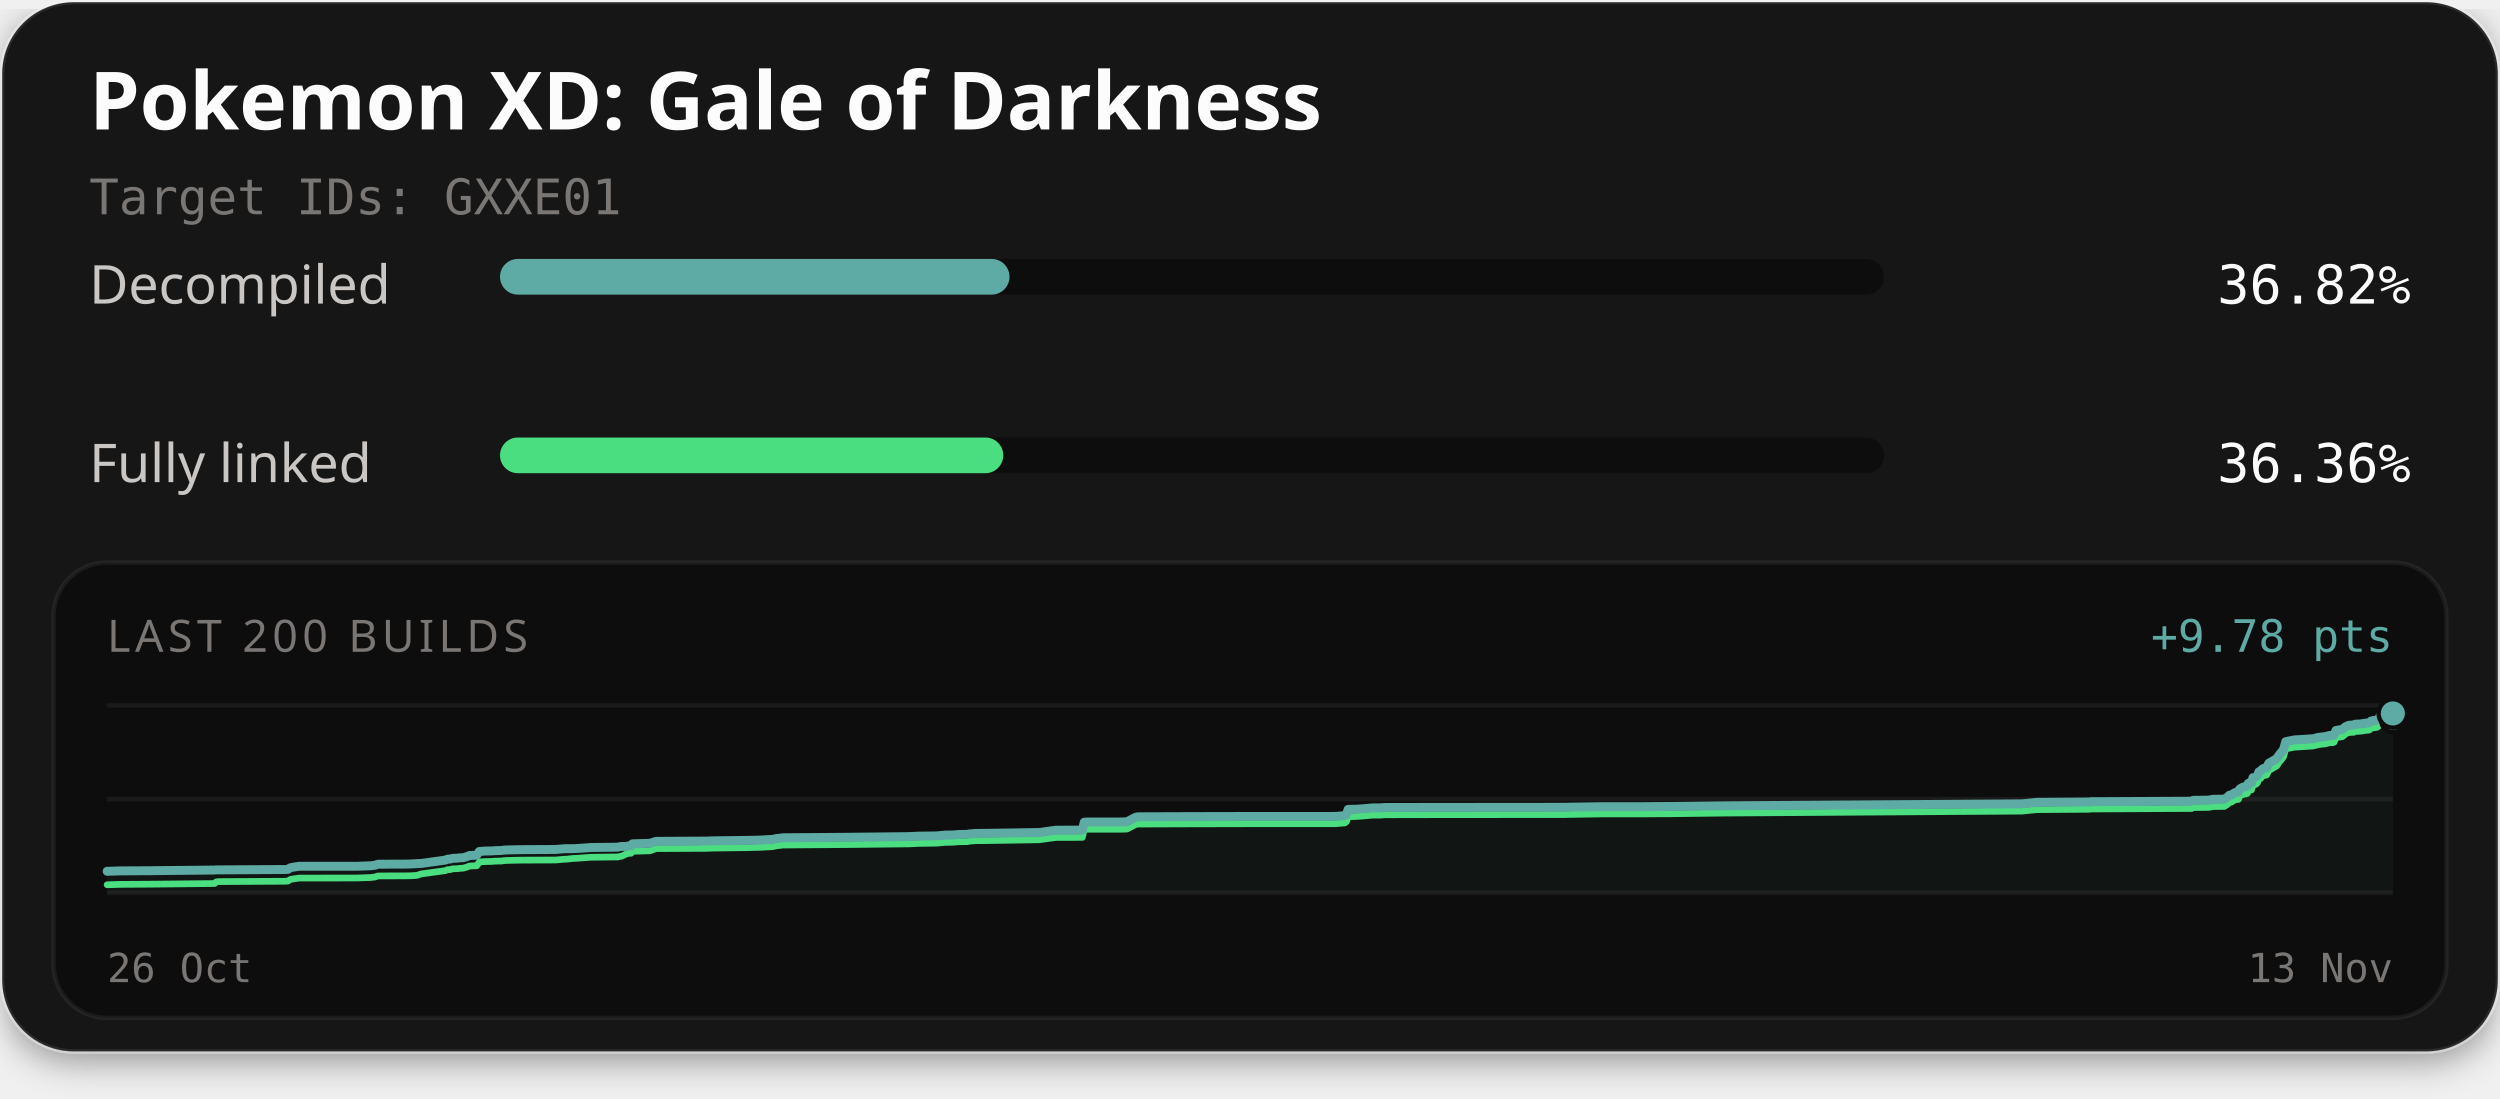
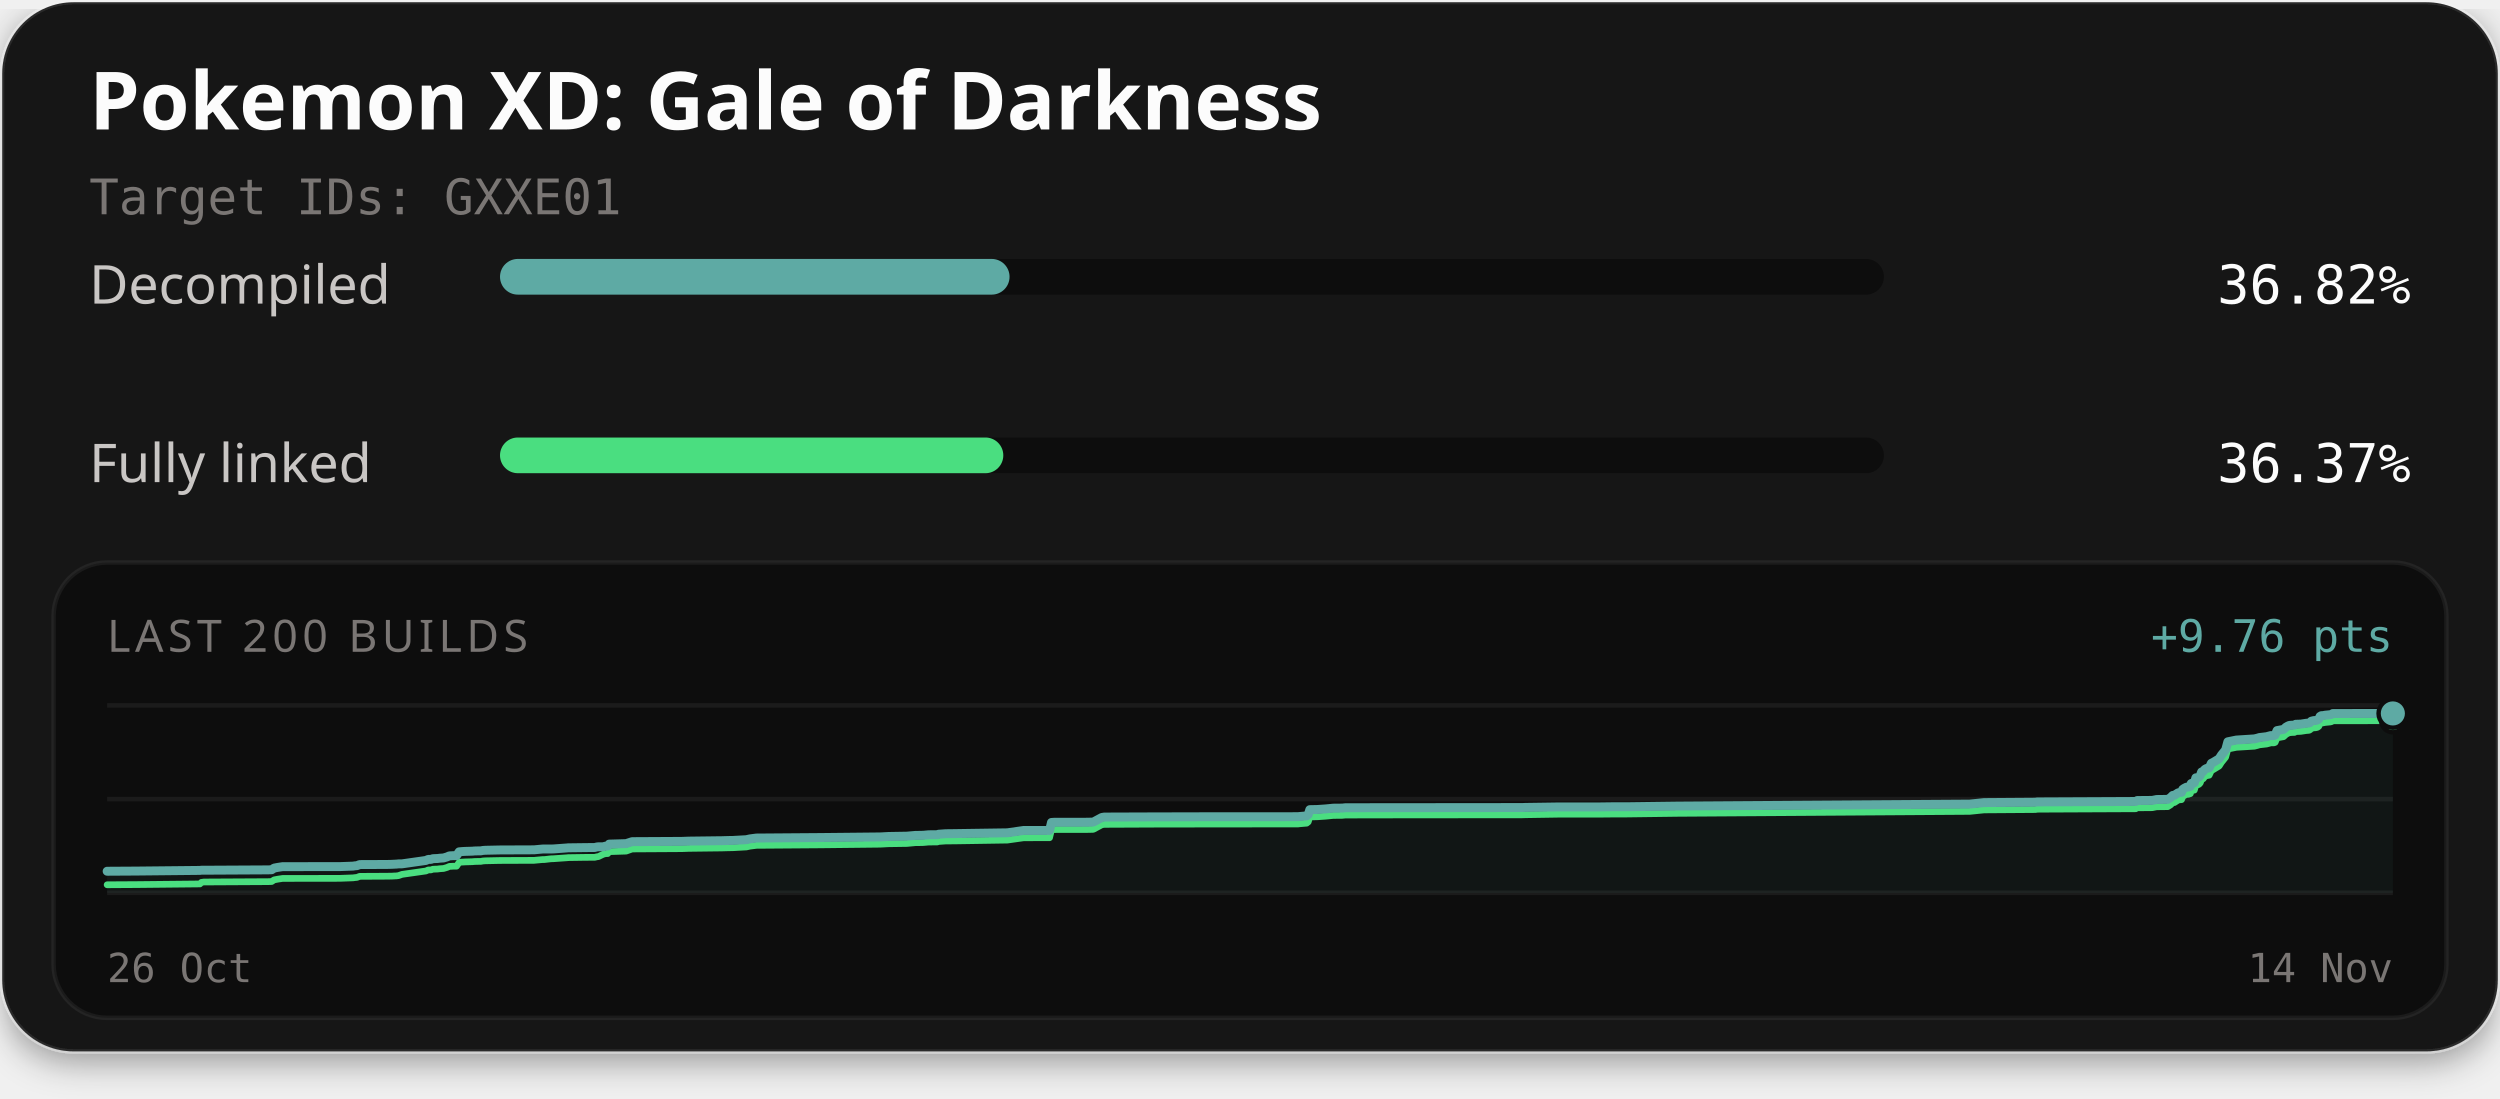
<svg xmlns="http://www.w3.org/2000/svg" width="560" height="246" viewBox="0 0 560 246" role="img" aria-labelledby="title description">
  <defs>
    <filter id="card-shadow" x="-10%" y="-10%" width="120%" height="130%">
      <feDropShadow dx="0" dy="2" stdDeviation="4" flood-color="#000000" flood-opacity="0.4" />
    </filter>
  </defs>
  <rect x="0.5" y="0.5" width="559" height="235" rx="16" fill="#141414" stroke="#ffffff" stroke-opacity="0.1" stroke-width="1" filter="url(#card-shadow)" />
  <text x="20" y="29" fill="#fcfcfc" font-family="'Red Hat Text', system-ui, sans-serif" font-size="18" font-weight="700">Pokemon XD: Gale of Darkness</text>
  <text x="20" y="48" fill="#7a7674" font-family="'Martian Mono', monospace" font-size="11">Target IDs: GXXE01</text>
  <text x="20" y="68" fill="#c9c6c4" font-family="'Red Hat Text', system-ui, sans-serif" font-size="12">Decompiled</text>
  <rect x="112" y="58" width="310" height="8" rx="4" fill="#0d0d0d" />
-   <rect x="112" y="58" width="114.13" height="8" rx="4" fill="#5eaaa4" />
+   <rect x="112" y="58" width="114.14" height="8" rx="4" fill="#5eaaa4" />
  <text x="540" y="68" text-anchor="end" fill="#fcfcfc" font-family="'Martian Mono', monospace" font-size="12">36.82%</text>
  <text x="20" y="108" fill="#c9c6c4" font-family="'Red Hat Text', system-ui, sans-serif" font-size="12">Fully linked</text>
  <rect x="112" y="98" width="310" height="8" rx="4" fill="#0d0d0d" />
-   <rect x="112" y="98" width="112.73" height="8" rx="4" fill="#4ade80" />
-   <text x="540" y="108" text-anchor="end" fill="#fcfcfc" font-family="'Martian Mono', monospace" font-size="12">36.36%</text>
+   <rect x="112" y="98" width="112.74" height="8" rx="4" fill="#4ade80" />
+   <text x="540" y="108" text-anchor="end" fill="#fcfcfc" font-family="'Martian Mono', monospace" font-size="12">36.37%</text>
  <rect x="12" y="126" width="536" height="102" rx="12" fill="#0d0d0d" stroke="#ffffff" stroke-opacity="0.06" stroke-width="1" />
  <text x="24" y="146" fill="#7a7674" font-family="'Red Hat Text', system-ui, sans-serif" font-size="10" letter-spacing="1">LAST 200 BUILDS</text>
-   <text x="536" y="146" text-anchor="end" fill="#5eaaa4" font-family="'Martian Mono', monospace" font-size="10">+9.78 pts</text>
+   <text x="536" y="146" text-anchor="end" fill="#5eaaa4" font-family="'Martian Mono', monospace" font-size="10">+9.76 pts</text>
  <line x1="24" y1="158" x2="536" y2="158" stroke="#ffffff" stroke-opacity="0.06" stroke-width="1" />
  <line x1="24" y1="179.0" x2="536" y2="179.0" stroke="#ffffff" stroke-opacity="0.06" stroke-width="1" />
  <line x1="24" y1="200" x2="536" y2="200" stroke="#ffffff" stroke-opacity="0.06" stroke-width="1" />
-   <path d="M24.00,195.17 L26.84,195.08 L28.30,195.07 L33.42,195.04 L48.06,194.89 L48.41,194.85 L48.98,194.85 L63.66,194.77 L64.47,194.74 L65.04,194.37 L65.85,194.22 L66.45,194.13 L66.99,194.05 L80.06,194.04 L83.08,193.93 L83.54,193.86 L84.00,193.83 L84.58,193.59 L85.07,193.58 L90.81,193.56 L91.99,193.53 L92.52,193.50 L93.01,193.48 L93.49,193.43 L94.31,193.42 L99.76,192.66 L100.29,192.44 L100.91,192.42 L101.36,192.27 L101.95,192.25 L102.39,192.23 L102.93,192.16 L103.80,192.11 L104.59,191.87 L105.15,191.63 L105.50,191.63 L105.99,191.59 L106.77,191.58 L107.37,190.73 L108.04,190.68 L108.75,190.63 L109.84,190.61 L110.45,190.59 L110.84,190.55 L111.58,190.53 L112.32,190.51 L112.82,190.43 L113.39,190.39 L114.85,190.36 L116.23,190.33 L116.74,190.32 L124.53,190.28 L125.03,190.23 L126.49,190.11 L126.88,190.10 L128.37,190.10 L129.00,190.08 L132.02,189.87 L132.30,189.84 L136.28,189.79 L138.39,189.77 L138.88,189.65 L139.22,189.61 L140.30,189.61 L140.84,189.46 L141.36,189.45 L141.69,189.01 L145.57,188.90 L146.96,188.46 L158.30,188.40 L159.89,188.34 L166.30,188.26 L167.35,188.25 L168.35,188.22 L169.14,188.20 L169.93,188.19 L173.06,188.02 L173.90,187.84 L175.37,187.66 L189.95,187.55 L203.69,187.40 L205.61,187.30 L209.77,187.24 L211.75,187.06 L212.67,187.05 L213.56,187.03 L214.77,186.92 L216.79,186.90 L217.00,186.80 L218.70,186.68 L218.89,186.68 L220.62,186.67 L232.77,186.48 L236.52,185.96 L242.44,185.95 L242.87,184.17 L243.49,184.13 L250.94,184.12 L252.31,184.09 L252.48,184.06 L254.40,183.05 L254.97,182.96 L266.29,182.92 L278.88,182.89 L299.29,182.88 L299.59,182.84 L301.25,182.70 L301.61,182.42 L301.98,181.30 L303.54,181.27 L303.79,181.26 L305.57,181.14 L307.33,180.97 L309.40,180.95 L310.13,180.88 L319.92,180.86 L350.61,180.83 L351.26,180.81 L358.94,180.69 L368.17,180.69 L371.25,180.66 L374.58,180.65 L386.16,180.50 L452.93,180.06 L456.23,179.73 L467.52,179.65 L468.04,179.65 L468.27,179.58 L469.00,179.58 L490.92,179.47 L491.27,179.27 L494.70,179.23 L495.72,179.04 L498.25,179.01 L498.90,178.60 L499.40,178.12 L499.77,178.08 L500.63,177.54 L501.01,177.47 L501.40,177.44 L501.67,176.77 L502.02,176.53 L502.56,176.26 L502.98,176.25 L503.23,176.15 L503.42,176.10 L503.61,175.47 L503.83,175.37 L504.33,175.31 L504.67,174.19 L505.06,174.16 L505.39,174.01 L505.68,173.71 L506.00,172.87 L506.36,172.77 L506.63,172.41 L506.84,172.23 L507.16,172.08 L507.72,171.98 L508.23,170.94 L508.63,170.74 L510.00,169.93 L510.54,169.10 L511.49,167.96 L512.00,166.13 L513.95,165.74 L518.07,165.48 L518.72,165.33 L519.22,165.18 L520.85,165.00 L521.58,164.81 L521.82,164.74 L522.56,164.74 L522.82,164.63 L523.26,163.62 L524.73,163.36 L525.00,163.14 L525.30,162.86 L525.75,162.61 L526.09,162.47 L526.61,162.43 L527.25,162.40 L527.51,162.22 L527.75,162.21 L528.67,162.17 L529.93,161.98 L530.48,161.94 L530.76,161.87 L531.09,161.53 L531.65,161.39 L532.06,161.37 L532.48,161.28 L532.79,161.06 L533.10,160.45 L533.39,160.29 L533.73,160.28 L534.29,160.18 L535.41,160.07 L535.72,160.00 L536.00,159.81 L536.00,200.00 L24.00,200.00 Z" fill="#5eaaa4" fill-opacity="0.06" />
-   <path d="M24.00,198.19 L26.84,198.10 L28.30,198.09 L33.42,198.06 L48.06,197.91 L48.41,197.56 L48.98,197.48 L63.66,197.40 L64.47,197.37 L65.04,197.00 L65.85,196.85 L66.45,196.77 L66.99,196.69 L80.06,196.67 L83.08,196.56 L83.54,196.49 L84.00,196.46 L84.58,196.23 L85.07,196.21 L90.81,196.19 L91.99,196.17 L92.52,196.14 L93.01,196.11 L93.49,196.06 L94.31,195.77 L99.76,195.02 L100.29,194.79 L100.91,194.78 L101.36,194.62 L101.95,194.60 L102.39,194.59 L102.93,194.52 L103.80,194.46 L104.59,194.23 L105.15,193.99 L105.50,193.98 L105.99,193.95 L106.77,193.94 L107.37,193.09 L108.04,193.03 L108.75,192.99 L109.84,192.97 L110.45,192.94 L110.84,192.90 L111.58,192.88 L112.32,192.87 L112.82,192.79 L113.39,192.75 L114.85,192.71 L116.23,192.68 L116.74,192.67 L124.53,192.64 L125.03,192.59 L126.49,192.46 L126.88,192.46 L128.37,192.29 L129.00,192.27 L132.02,192.06 L132.30,192.03 L136.28,191.98 L138.39,191.96 L138.88,191.84 L139.22,191.80 L140.30,191.29 L140.84,191.14 L141.36,191.13 L141.69,190.69 L145.57,190.58 L146.96,190.09 L158.30,190.03 L159.89,189.97 L166.30,189.89 L167.35,189.88 L168.35,189.85 L169.14,189.83 L169.93,189.82 L173.06,189.65 L173.90,189.47 L175.37,189.29 L189.95,189.18 L203.69,189.03 L205.61,188.93 L209.77,188.87 L211.75,188.69 L212.67,188.68 L213.56,188.66 L214.77,188.55 L216.79,188.53 L217.00,188.43 L218.70,188.31 L218.89,188.31 L220.62,188.30 L232.77,188.11 L236.52,187.59 L242.44,187.58 L242.87,185.80 L243.49,185.76 L250.94,185.75 L252.31,185.72 L252.48,185.69 L254.40,184.68 L254.97,184.59 L266.29,184.55 L278.88,184.52 L299.29,184.51 L299.59,184.47 L301.25,184.33 L301.61,184.04 L301.98,182.93 L303.54,182.90 L303.79,182.89 L305.57,182.77 L307.33,182.60 L309.40,182.58 L310.13,182.51 L319.92,182.49 L350.61,182.46 L351.26,182.44 L358.94,182.32 L368.17,182.32 L371.25,182.29 L374.58,182.28 L386.16,182.13 L452.93,181.69 L456.23,181.36 L467.52,181.28 L468.04,181.28 L468.27,181.21 L469.00,181.21 L490.92,181.10 L491.27,180.90 L494.70,180.86 L495.72,180.67 L498.25,180.64 L498.90,180.23 L499.40,179.75 L499.77,179.71 L500.63,179.17 L501.01,179.10 L501.40,179.07 L501.67,178.40 L502.02,178.16 L502.56,177.89 L502.98,177.87 L503.23,177.77 L503.42,177.73 L503.61,177.10 L503.83,177.00 L504.33,176.94 L504.67,175.82 L505.06,175.79 L505.39,175.64 L505.68,175.34 L506.00,174.50 L506.36,174.40 L506.63,174.04 L506.84,173.86 L507.16,173.71 L507.72,173.61 L508.23,172.56 L508.63,172.37 L510.00,171.56 L510.54,170.73 L511.49,169.59 L512.00,167.76 L513.95,167.37 L518.07,167.11 L518.72,166.96 L519.22,166.81 L520.85,166.62 L521.58,166.43 L521.82,166.37 L522.56,166.37 L522.82,166.26 L523.26,165.25 L524.73,164.99 L525.00,164.77 L525.30,164.48 L525.75,164.23 L526.09,164.10 L526.61,164.06 L527.25,164.03 L527.51,163.85 L527.75,163.84 L528.67,163.80 L529.93,163.61 L530.48,163.57 L530.76,163.50 L531.09,163.16 L531.65,163.02 L532.06,162.99 L532.48,162.91 L532.79,162.69 L533.10,162.08 L533.39,161.92 L533.73,161.91 L534.29,161.81 L535.41,161.70 L535.72,161.63 L536.00,161.44" fill="none" stroke="#4ade80" stroke-width="1.5" stroke-linejoin="round" stroke-linecap="round" />
-   <path d="M24.00,195.17 L26.84,195.08 L28.30,195.07 L33.42,195.04 L48.06,194.89 L48.41,194.85 L48.98,194.85 L63.66,194.77 L64.47,194.74 L65.04,194.37 L65.85,194.22 L66.45,194.13 L66.99,194.05 L80.06,194.04 L83.08,193.93 L83.54,193.86 L84.00,193.83 L84.58,193.59 L85.07,193.58 L90.81,193.56 L91.99,193.53 L92.52,193.50 L93.01,193.48 L93.49,193.43 L94.31,193.42 L99.76,192.66 L100.29,192.44 L100.91,192.42 L101.36,192.27 L101.95,192.25 L102.39,192.23 L102.93,192.16 L103.80,192.11 L104.59,191.87 L105.15,191.63 L105.50,191.63 L105.99,191.59 L106.77,191.58 L107.37,190.73 L108.04,190.68 L108.75,190.63 L109.84,190.61 L110.45,190.59 L110.84,190.55 L111.58,190.53 L112.32,190.51 L112.82,190.43 L113.39,190.39 L114.85,190.36 L116.23,190.33 L116.74,190.32 L124.53,190.28 L125.03,190.23 L126.49,190.11 L126.88,190.10 L128.37,190.10 L129.00,190.08 L132.02,189.87 L132.30,189.84 L136.28,189.79 L138.39,189.77 L138.88,189.65 L139.22,189.61 L140.30,189.61 L140.84,189.46 L141.36,189.45 L141.69,189.01 L145.57,188.90 L146.96,188.46 L158.30,188.40 L159.89,188.34 L166.30,188.26 L167.35,188.25 L168.35,188.22 L169.14,188.20 L169.93,188.19 L173.06,188.02 L173.90,187.84 L175.37,187.66 L189.95,187.55 L203.69,187.40 L205.61,187.30 L209.77,187.24 L211.75,187.06 L212.67,187.05 L213.56,187.03 L214.77,186.92 L216.79,186.90 L217.00,186.80 L218.70,186.68 L218.89,186.68 L220.62,186.67 L232.77,186.48 L236.52,185.96 L242.44,185.95 L242.87,184.17 L243.49,184.13 L250.94,184.12 L252.31,184.09 L252.48,184.06 L254.40,183.05 L254.97,182.96 L266.29,182.92 L278.88,182.89 L299.29,182.88 L299.59,182.84 L301.25,182.70 L301.61,182.42 L301.98,181.30 L303.54,181.27 L303.79,181.26 L305.57,181.14 L307.33,180.97 L309.40,180.95 L310.13,180.88 L319.92,180.86 L350.61,180.83 L351.26,180.81 L358.94,180.69 L368.17,180.69 L371.25,180.66 L374.58,180.65 L386.16,180.50 L452.93,180.06 L456.23,179.73 L467.52,179.65 L468.04,179.65 L468.27,179.58 L469.00,179.58 L490.92,179.47 L491.27,179.27 L494.70,179.23 L495.72,179.04 L498.25,179.01 L498.90,178.60 L499.40,178.12 L499.77,178.08 L500.63,177.54 L501.01,177.47 L501.40,177.44 L501.67,176.77 L502.02,176.53 L502.56,176.26 L502.98,176.25 L503.23,176.15 L503.42,176.10 L503.61,175.47 L503.83,175.37 L504.33,175.31 L504.67,174.19 L505.06,174.16 L505.39,174.01 L505.68,173.71 L506.00,172.87 L506.36,172.77 L506.63,172.41 L506.84,172.23 L507.16,172.08 L507.72,171.98 L508.23,170.94 L508.63,170.74 L510.00,169.93 L510.54,169.10 L511.49,167.96 L512.00,166.13 L513.95,165.74 L518.07,165.48 L518.72,165.33 L519.22,165.18 L520.85,165.00 L521.58,164.81 L521.82,164.74 L522.56,164.74 L522.82,164.63 L523.26,163.62 L524.73,163.36 L525.00,163.14 L525.30,162.86 L525.75,162.61 L526.09,162.47 L526.61,162.43 L527.25,162.40 L527.51,162.22 L527.75,162.21 L528.67,162.17 L529.93,161.98 L530.48,161.94 L530.76,161.87 L531.09,161.53 L531.65,161.39 L532.06,161.37 L532.48,161.28 L532.79,161.06 L533.10,160.45 L533.39,160.29 L533.73,160.28 L534.29,160.18 L535.41,160.07 L535.72,160.00 L536.00,159.81" fill="none" stroke="#5eaaa4" stroke-width="2" stroke-linejoin="round" stroke-linecap="round" />
+   <path d="M24.00,195.16 L25.43,195.15 L30.44,195.12 L44.78,194.97 L45.12,194.93 L45.68,194.93 L60.05,194.85 L60.85,194.82 L61.41,194.45 L62.20,194.30 L62.79,194.21 L63.31,194.13 L76.11,194.12 L79.07,194.01 L79.52,193.94 L79.96,193.91 L80.54,193.67 L81.01,193.66 L86.64,193.64 L87.79,193.61 L88.31,193.58 L88.79,193.56 L89.26,193.51 L90.06,193.50 L95.40,192.74 L95.92,192.51 L96.53,192.50 L96.96,192.35 L97.55,192.32 L97.97,192.31 L98.50,192.24 L99.36,192.18 L100.13,191.95 L100.68,191.71 L101.02,191.70 L101.50,191.67 L102.27,191.66 L102.85,190.81 L103.51,190.75 L104.21,190.71 L105.27,190.68 L105.87,190.66 L106.25,190.62 L106.97,190.60 L107.70,190.59 L108.18,190.50 L108.74,190.46 L110.18,190.43 L111.53,190.40 L112.03,190.39 L119.65,190.36 L120.15,190.31 L121.57,190.18 L121.96,190.18 L123.41,190.18 L124.02,190.16 L126.99,189.94 L127.26,189.91 L131.15,189.86 L133.22,189.84 L133.71,189.72 L134.04,189.68 L135.09,189.68 L135.62,189.54 L136.13,189.52 L136.46,189.08 L140.25,188.97 L141.61,188.53 L152.71,188.47 L154.27,188.41 L160.56,188.33 L161.58,188.32 L162.56,188.29 L163.33,188.27 L164.11,188.26 L167.18,188.09 L167.99,187.91 L169.43,187.72 L183.71,187.61 L197.17,187.47 L199.04,187.37 L203.12,187.30 L205.05,187.13 L205.95,187.12 L206.83,187.10 L208.01,186.99 L209.98,186.97 L210.19,186.87 L211.86,186.75 L212.04,186.75 L213.73,186.73 L225.64,186.55 L229.31,186.02 L235.10,186.02 L235.53,184.23 L236.13,184.19 L243.42,184.18 L244.77,184.15 L244.94,184.12 L246.82,183.11 L247.37,183.02 L258.45,182.98 L270.78,182.95 L290.77,182.94 L291.06,182.90 L292.69,182.76 L293.04,182.47 L293.40,181.36 L294.93,181.33 L295.17,181.32 L296.92,181.20 L298.64,181.03 L300.66,181.01 L301.39,180.93 L310.97,180.92 L341.02,180.89 L341.65,180.86 L349.17,180.75 L358.21,180.75 L361.23,180.71 L364.48,180.71 L375.82,180.56 L441.21,180.12 L444.44,179.78 L455.49,179.70 L455.99,179.70 L456.23,179.64 L456.94,179.63 L478.40,179.53 L478.74,179.32 L482.10,179.29 L483.10,179.09 L485.58,179.06 L486.21,178.66 L486.70,178.17 L487.07,178.14 L487.91,177.59 L488.28,177.52 L488.66,177.49 L488.93,176.82 L489.27,176.58 L489.80,176.31 L490.21,176.29 L490.45,176.19 L490.64,176.15 L490.83,175.51 L491.04,175.42 L491.53,175.36 L491.87,174.23 L492.25,174.20 L492.57,174.06 L492.85,173.75 L493.16,172.92 L493.52,172.81 L493.78,172.45 L493.99,172.28 L494.30,172.12 L494.85,172.02 L495.35,170.97 L495.74,170.78 L497.08,169.97 L497.61,169.13 L498.54,167.99 L499.04,166.16 L500.95,165.77 L504.99,165.51 L505.62,165.36 L506.11,165.21 L507.71,165.02 L508.42,164.83 L508.65,164.77 L509.38,164.77 L509.63,164.66 L510.06,163.65 L511.51,163.38 L511.77,163.16 L512.06,162.88 L512.50,162.63 L512.83,162.49 L513.35,162.45 L513.97,162.42 L514.22,162.24 L514.46,162.23 L515.37,162.20 L516.60,162.01 L517.14,161.97 L517.40,161.89 L517.73,161.55 L518.28,161.41 L518.68,161.39 L519.09,161.30 L519.40,161.08 L519.70,160.47 L519.99,160.31 L520.32,160.30 L520.86,160.20 L521.96,160.09 L522.27,160.02 L522.54,159.83 L536.00,159.81 L536.00,200.00 L24.00,200.00 Z" fill="#5eaaa4" fill-opacity="0.06" />
+   <path d="M24.00,198.19 L25.43,198.18 L30.44,198.15 L44.78,198.00 L45.12,197.65 L45.68,197.57 L60.05,197.49 L60.85,197.46 L61.41,197.09 L62.20,196.94 L62.79,196.85 L63.31,196.77 L76.11,196.75 L79.07,196.64 L79.52,196.58 L79.96,196.54 L80.54,196.31 L81.01,196.30 L86.64,196.27 L87.79,196.25 L88.31,196.22 L88.79,196.20 L89.26,196.14 L90.06,195.86 L95.40,195.10 L95.92,194.87 L96.53,194.86 L96.96,194.71 L97.55,194.68 L97.97,194.67 L98.50,194.60 L99.36,194.54 L100.13,194.31 L100.68,194.07 L101.02,194.06 L101.50,194.03 L102.27,194.02 L102.85,193.17 L103.51,193.11 L104.21,193.07 L105.27,193.04 L105.87,193.02 L106.25,192.98 L106.97,192.96 L107.70,192.95 L108.18,192.86 L108.74,192.82 L110.18,192.79 L111.53,192.76 L112.03,192.75 L119.65,192.72 L120.15,192.67 L121.57,192.54 L121.96,192.54 L123.41,192.37 L124.02,192.35 L126.99,192.14 L127.26,192.11 L131.15,192.05 L133.22,192.04 L133.71,191.92 L134.04,191.88 L135.09,191.37 L135.62,191.22 L136.13,191.20 L136.46,190.77 L140.25,190.65 L141.61,190.17 L152.71,190.10 L154.27,190.04 L160.56,189.96 L161.58,189.95 L162.56,189.92 L163.33,189.90 L164.11,189.89 L167.18,189.72 L167.99,189.54 L169.43,189.36 L183.71,189.25 L197.17,189.10 L199.04,189.00 L203.12,188.94 L205.05,188.76 L205.95,188.75 L206.83,188.73 L208.01,188.62 L209.98,188.60 L210.19,188.50 L211.86,188.38 L212.04,188.38 L213.73,188.37 L225.64,188.18 L229.31,187.66 L235.10,187.65 L235.53,185.86 L236.13,185.82 L243.42,185.81 L244.77,185.78 L244.94,185.75 L246.82,184.74 L247.37,184.66 L258.45,184.61 L270.78,184.59 L290.77,184.57 L291.06,184.53 L292.69,184.39 L293.04,184.11 L293.40,182.99 L294.93,182.96 L295.17,182.95 L296.92,182.83 L298.64,182.66 L300.66,182.64 L301.39,182.57 L310.97,182.55 L341.02,182.52 L341.65,182.50 L349.17,182.38 L358.21,182.38 L361.23,182.35 L364.48,182.34 L375.82,182.19 L441.21,181.75 L444.44,181.42 L455.49,181.34 L455.99,181.33 L456.23,181.27 L456.94,181.26 L478.40,181.16 L478.74,180.95 L482.10,180.92 L483.10,180.72 L485.58,180.69 L486.21,180.29 L486.70,179.80 L487.07,179.77 L487.91,179.22 L488.28,179.15 L488.66,179.12 L488.93,178.46 L489.27,178.21 L489.80,177.94 L490.21,177.93 L490.45,177.83 L490.64,177.78 L490.83,177.15 L491.04,177.05 L491.53,176.99 L491.87,175.87 L492.25,175.83 L492.57,175.69 L492.85,175.38 L493.16,174.55 L493.52,174.44 L493.78,174.08 L493.99,173.91 L494.30,173.75 L494.85,173.65 L495.35,172.61 L495.74,172.41 L497.08,171.60 L497.61,170.77 L498.54,169.62 L499.04,167.79 L500.95,167.40 L504.99,167.15 L505.62,166.99 L506.11,166.84 L507.71,166.66 L508.42,166.47 L508.65,166.40 L509.38,166.40 L509.63,166.29 L510.06,165.28 L511.51,165.02 L511.77,164.79 L512.06,164.51 L512.50,164.26 L512.83,164.13 L513.35,164.08 L513.97,164.06 L514.22,163.88 L514.46,163.87 L515.37,163.83 L516.60,163.64 L517.14,163.60 L517.40,163.52 L517.73,163.19 L518.28,163.04 L518.68,163.02 L519.09,162.93 L519.40,162.71 L519.70,162.10 L519.99,161.95 L520.32,161.93 L520.86,161.83 L521.96,161.72 L522.27,161.65 L522.54,161.46 L536.00,161.44" fill="none" stroke="#4ade80" stroke-width="1.5" stroke-linejoin="round" stroke-linecap="round" />
+   <path d="M24.00,195.16 L25.43,195.15 L30.44,195.12 L44.78,194.97 L45.12,194.93 L45.68,194.93 L60.05,194.85 L60.85,194.82 L61.41,194.45 L62.20,194.30 L62.79,194.21 L63.31,194.13 L76.11,194.12 L79.07,194.01 L79.52,193.94 L79.96,193.91 L80.54,193.67 L81.01,193.66 L86.64,193.64 L87.79,193.61 L88.31,193.58 L88.79,193.56 L89.26,193.51 L90.06,193.50 L95.40,192.74 L95.92,192.51 L96.53,192.50 L96.96,192.35 L97.55,192.32 L97.97,192.31 L98.50,192.24 L99.36,192.18 L100.13,191.95 L100.68,191.71 L101.02,191.70 L101.50,191.67 L102.27,191.66 L102.85,190.81 L103.51,190.75 L104.21,190.71 L105.27,190.68 L105.87,190.66 L106.25,190.62 L106.97,190.60 L107.70,190.59 L108.18,190.50 L108.74,190.46 L110.18,190.43 L111.53,190.40 L112.03,190.39 L119.65,190.36 L120.15,190.31 L121.57,190.18 L121.96,190.18 L123.41,190.18 L124.02,190.16 L126.99,189.94 L127.26,189.91 L131.15,189.86 L133.22,189.84 L133.71,189.72 L134.04,189.68 L135.09,189.68 L135.62,189.54 L136.13,189.52 L136.46,189.08 L140.25,188.97 L141.61,188.53 L152.71,188.47 L154.27,188.41 L160.56,188.33 L161.58,188.32 L162.56,188.29 L163.33,188.27 L164.11,188.26 L167.18,188.09 L167.99,187.91 L169.43,187.72 L183.71,187.61 L197.17,187.47 L199.04,187.37 L203.12,187.30 L205.05,187.13 L205.95,187.12 L206.83,187.10 L208.01,186.99 L209.98,186.97 L210.19,186.87 L211.86,186.75 L212.04,186.75 L213.73,186.73 L225.64,186.55 L229.31,186.02 L235.10,186.02 L235.53,184.23 L236.13,184.19 L243.42,184.18 L244.77,184.15 L244.94,184.12 L246.82,183.11 L247.37,183.02 L258.45,182.98 L270.78,182.95 L290.77,182.94 L291.06,182.90 L292.69,182.76 L293.04,182.47 L293.40,181.36 L294.93,181.33 L295.17,181.32 L296.92,181.20 L298.64,181.03 L300.66,181.01 L301.39,180.93 L310.97,180.92 L341.02,180.89 L341.65,180.86 L349.17,180.75 L358.21,180.75 L361.23,180.71 L364.48,180.71 L375.82,180.56 L441.21,180.12 L444.44,179.78 L455.49,179.70 L455.99,179.70 L456.23,179.64 L456.94,179.63 L478.40,179.53 L478.74,179.32 L482.10,179.29 L483.10,179.09 L485.58,179.06 L486.21,178.66 L486.70,178.17 L487.07,178.14 L487.91,177.59 L488.28,177.52 L488.66,177.49 L488.93,176.82 L489.27,176.58 L489.80,176.31 L490.21,176.29 L490.45,176.19 L490.64,176.15 L490.83,175.51 L491.04,175.42 L491.53,175.36 L491.87,174.23 L492.25,174.20 L492.57,174.06 L492.85,173.75 L493.16,172.92 L493.52,172.81 L493.78,172.45 L493.99,172.28 L494.30,172.12 L494.85,172.02 L495.35,170.97 L495.74,170.78 L497.08,169.97 L497.61,169.13 L498.54,167.99 L499.04,166.16 L500.95,165.77 L504.99,165.51 L505.62,165.36 L506.11,165.21 L507.71,165.02 L508.42,164.83 L508.65,164.77 L509.38,164.77 L509.63,164.66 L510.06,163.65 L511.51,163.38 L511.77,163.16 L512.06,162.88 L512.50,162.63 L512.83,162.49 L513.35,162.45 L513.97,162.42 L514.22,162.24 L514.46,162.23 L515.37,162.20 L516.60,162.01 L517.14,161.97 L517.40,161.89 L517.73,161.55 L518.28,161.41 L518.68,161.39 L519.09,161.30 L519.40,161.08 L519.70,160.47 L519.99,160.31 L520.32,160.30 L520.86,160.20 L521.96,160.09 L522.27,160.02 L522.54,159.83 L536.00,159.81" fill="none" stroke="#5eaaa4" stroke-width="2" stroke-linejoin="round" stroke-linecap="round" />
  <circle cx="536.00" cy="161.44" r="2.6" fill="#4ade80" stroke="#0d0d0d" stroke-width="1" />
  <circle cx="536.00" cy="159.81" r="3.2" fill="#5eaaa4" stroke="#0d0d0d" stroke-width="1" />
  <text x="24" y="220" fill="#7a7674" font-family="'Martian Mono', monospace" font-size="9">26 Oct</text>
-   <text x="536" y="220" text-anchor="end" fill="#7a7674" font-family="'Martian Mono', monospace" font-size="9">13 Nov</text>
+   <text x="536" y="220" text-anchor="end" fill="#7a7674" font-family="'Martian Mono', monospace" font-size="9">14 Nov</text>
</svg>
